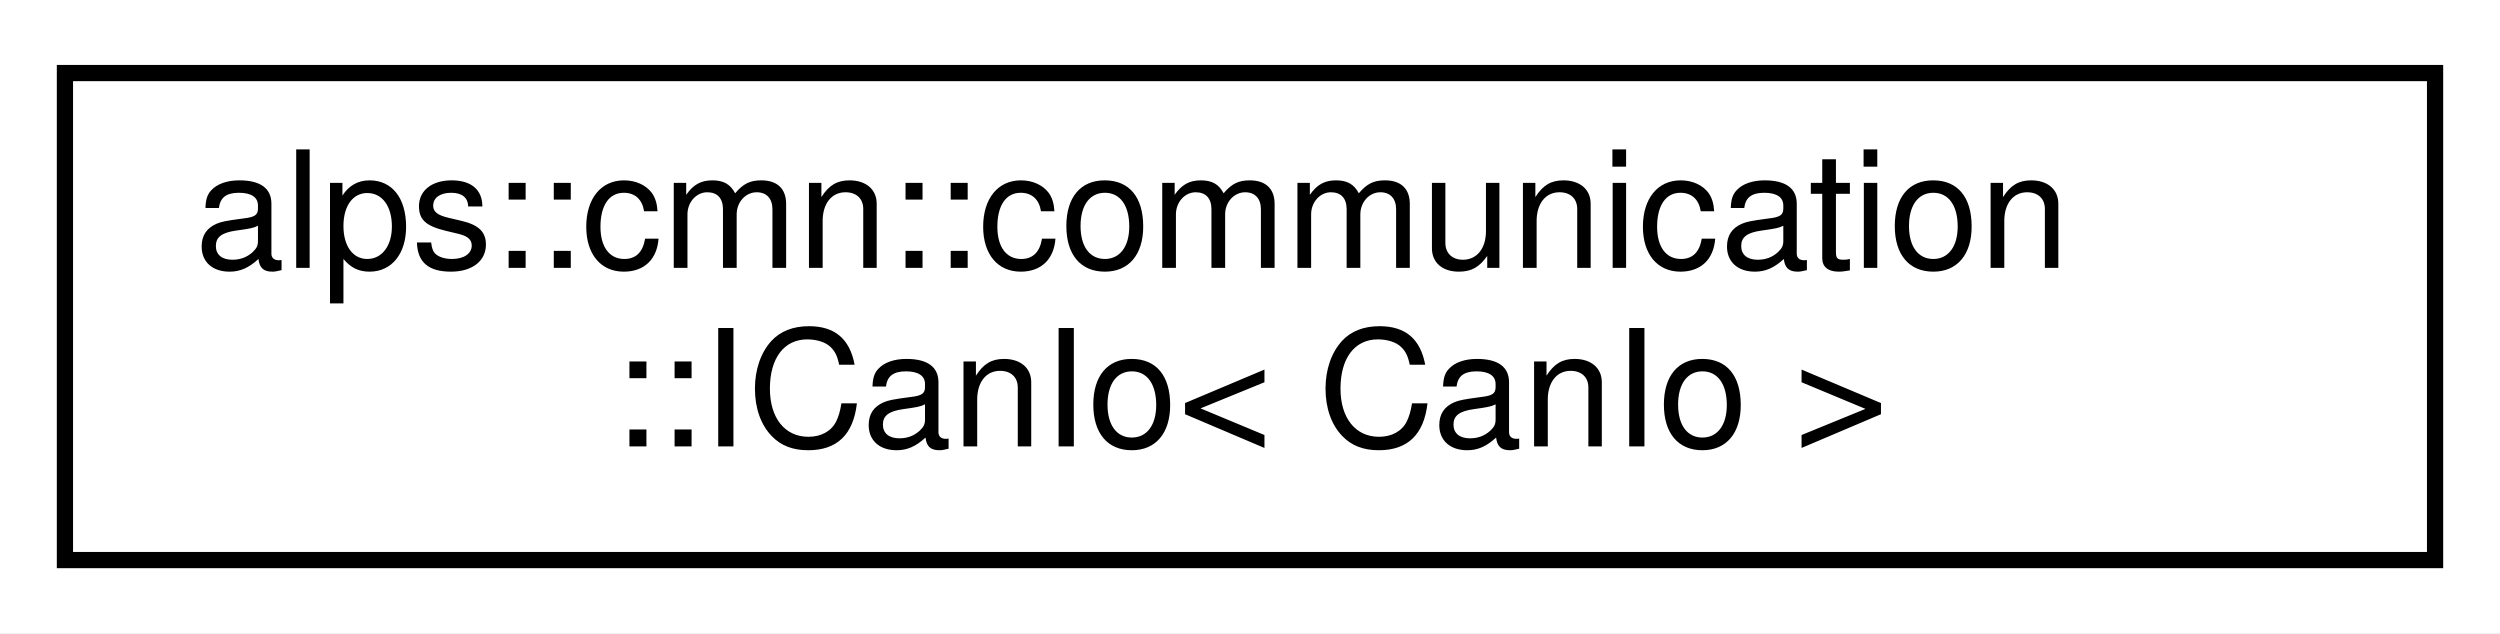
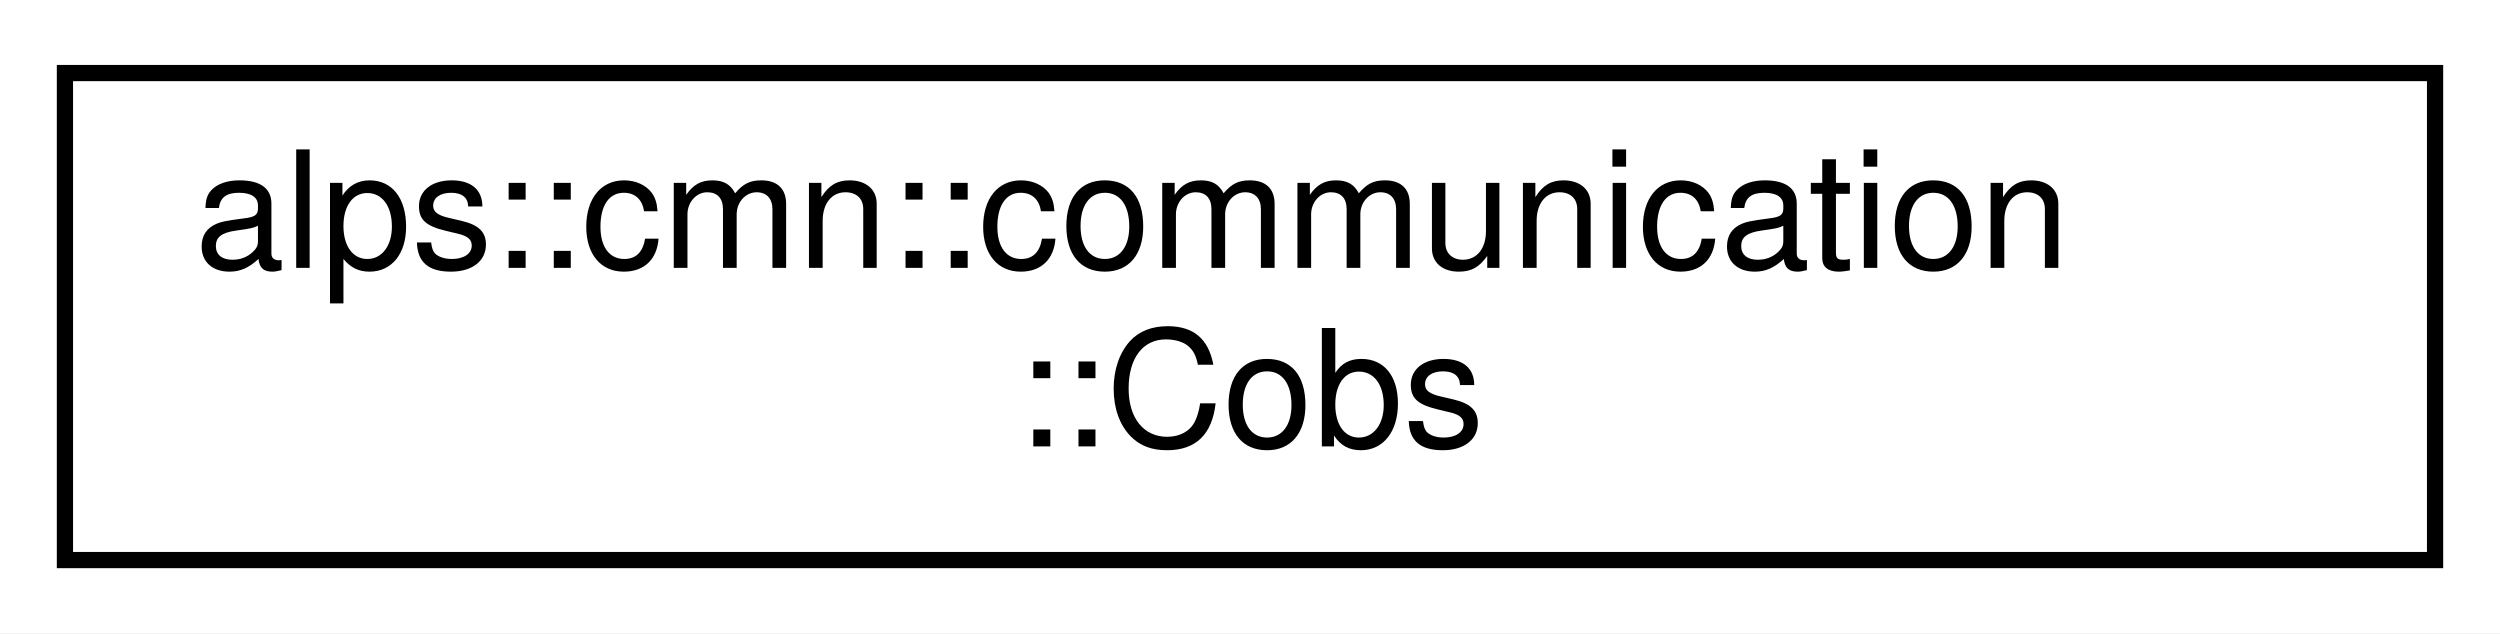
<svg xmlns="http://www.w3.org/2000/svg" xmlns:xlink="http://www.w3.org/1999/xlink" width="154pt" height="39pt" viewBox="0.00 0.00 154.00 39.00">
  <g id="graph0" class="graph" transform="scale(1 1) rotate(0) translate(4 35)">
    <polygon fill="white" stroke="transparent" points="-4,4 -4,-35 150,-35 150,4 -4,4" />
    <g id="node1" class="node">
      <g id="a_node1">
-         <a xlink:href="classalps_1_1cmn_1_1communication_1_1_i_can_io.html" target="_top" xlink:title=" ">
+         <a xlink:href="classalps_1_1cmn_1_1communication_1_1_cobs.html" target="_top" xlink:title="COBSの変換関数群">
          <polygon fill="white" stroke="black" points="0,-0.5 0,-30.5 146,-30.5 146,-0.5 0,-0.5" />
          <text text-anchor="start" x="8" y="-18.5" font-family="Helvetica,sans-Serif" font-size="10.00">alps::cmn::communication</text>
-           <text text-anchor="middle" x="73" y="-7.5" font-family="Helvetica,sans-Serif" font-size="10.00">::ICanIo&lt; CanIo &gt;</text>
+           <text text-anchor="middle" x="73" y="-7.5" font-family="Helvetica,sans-Serif" font-size="10.00">::Cobs</text>
        </a>
      </g>
    </g>
  </g>
</svg>
